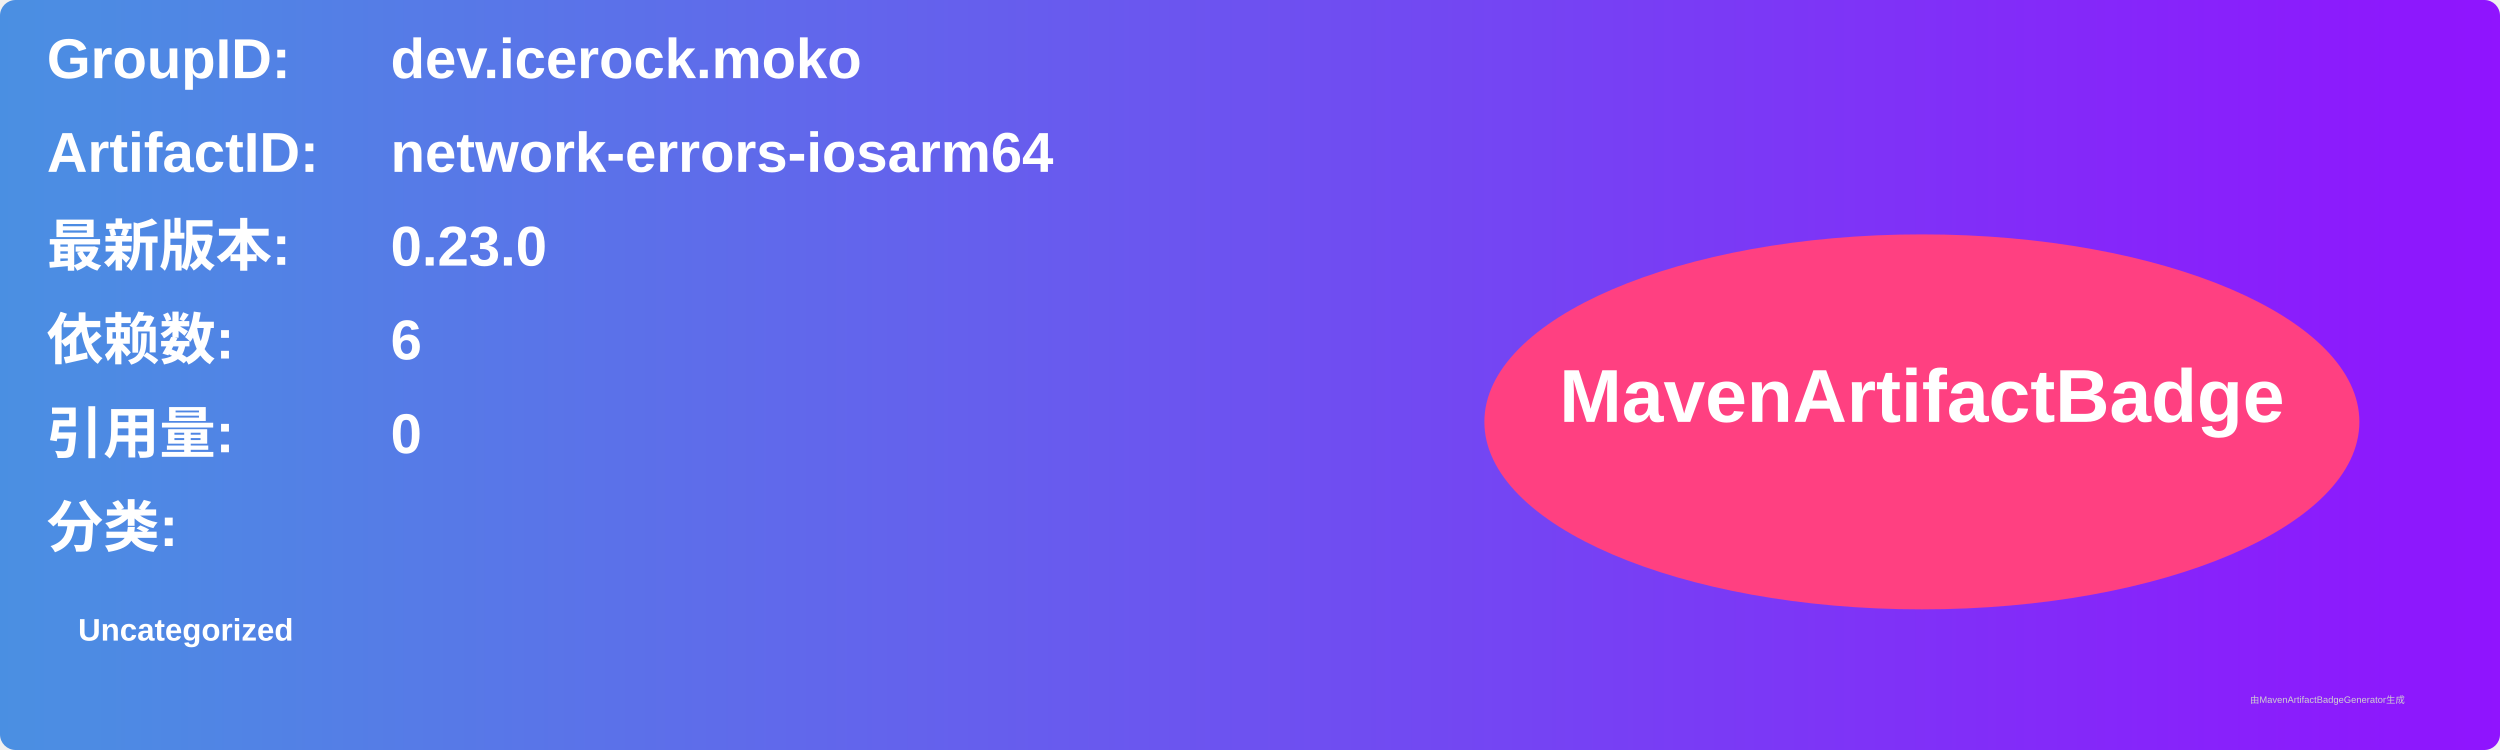
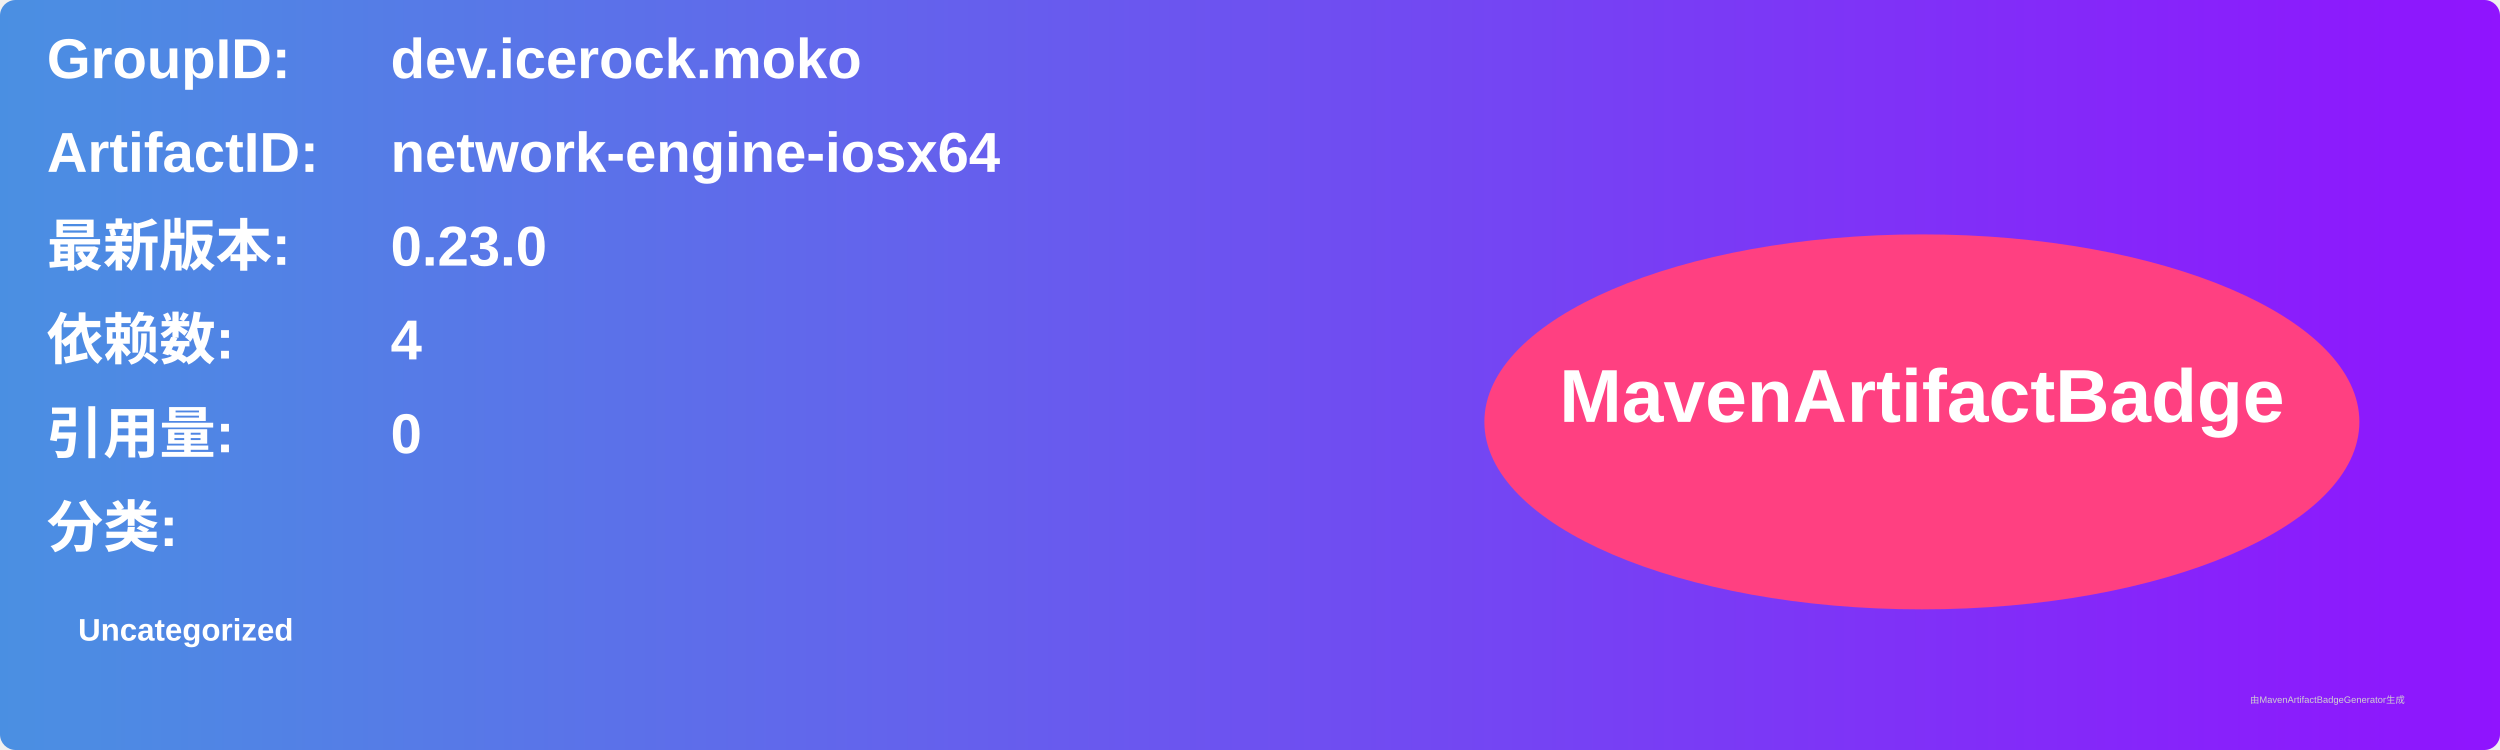
<svg xmlns="http://www.w3.org/2000/svg" width="800" height="240" viewBox="0 0 800 240">
  <linearGradient id="grad" x1="0%" y1="0%" x2="100%" y2="0%">
    <stop offset="0%" stop-color="#4a90e2" />
    <stop offset="100%" stop-color="#9013fe" />
  </linearGradient>
  <rect width="100%" height="100%" rx="5" ry="5" fill="url(#grad)" />
  <g transform="translate(15, 15)">
    <text x="0" y="10" font-family="Arial" font-size="18" fill="white" font-weight="bold" width="260">GroupID:</text>
    <text x="110" y="10" font-family="Arial" font-size="18" fill="white" font-weight="bold" width="460">dev.icerock.moko</text>
    <text x="0" y="40" font-family="Arial" font-size="18" fill="white" font-weight="bold" width="260">ArtifactID:</text>
-     <text x="110" y="40" font-family="Arial" font-size="18" fill="white" font-weight="bold" width="460">network-errors-iosarm64</text>
+     <text x="110" y="40" font-family="Arial" font-size="18" fill="white" font-weight="bold" width="460">network-engine-iosx64</text>
    <text x="0" y="70" font-family="Arial" font-size="18" fill="white" font-weight="bold">最新版本:</text>
    <text x="110" y="70" font-family="Arial" font-size="18" fill="white" font-weight="bold">
      <tspan font-weight="bold">0.23.0</tspan>
    </text>
    <text x="0" y="100" font-family="Arial" font-size="18" fill="white" font-weight="bold">依赖数: </text>
    <text x="110" y="100" font-family="Arial" font-size="18" fill="white">
-       <tspan font-weight="bold">6</tspan>
+       <tspan font-weight="bold">4</tspan>
    </text>
    <text x="0" y="130" font-family="Arial" font-size="18" fill="white" font-weight="bold">引用量: </text>
    <text x="110" y="130" font-family="Arial" font-size="18" fill="white">
      <tspan font-weight="bold">0</tspan>
    </text>
    <text x="0" y="160" font-family="Arial" font-size="18" fill="white" font-weight="bold">分类:</text>
    <text x="10" y="190" font-family="Arial" font-size="10" fill="white">
      <tspan font-weight="bold">Uncategorized</tspan>
    </text>
    <ellipse cx="600" cy="120" rx="140" ry="60" fill="#ff4081" />
    <text x="600" y="120" text-anchor="middle" font-family="Arial" font-size="24" fill="white" font-weight="bold">MavenArtifactBadge</text>
  </g>
  <text x="720" y="225" font-family="Arial" font-size="3" fill="#d0d0d0">由MavenArtifactBadgeGenerator生成</text>
</svg>
